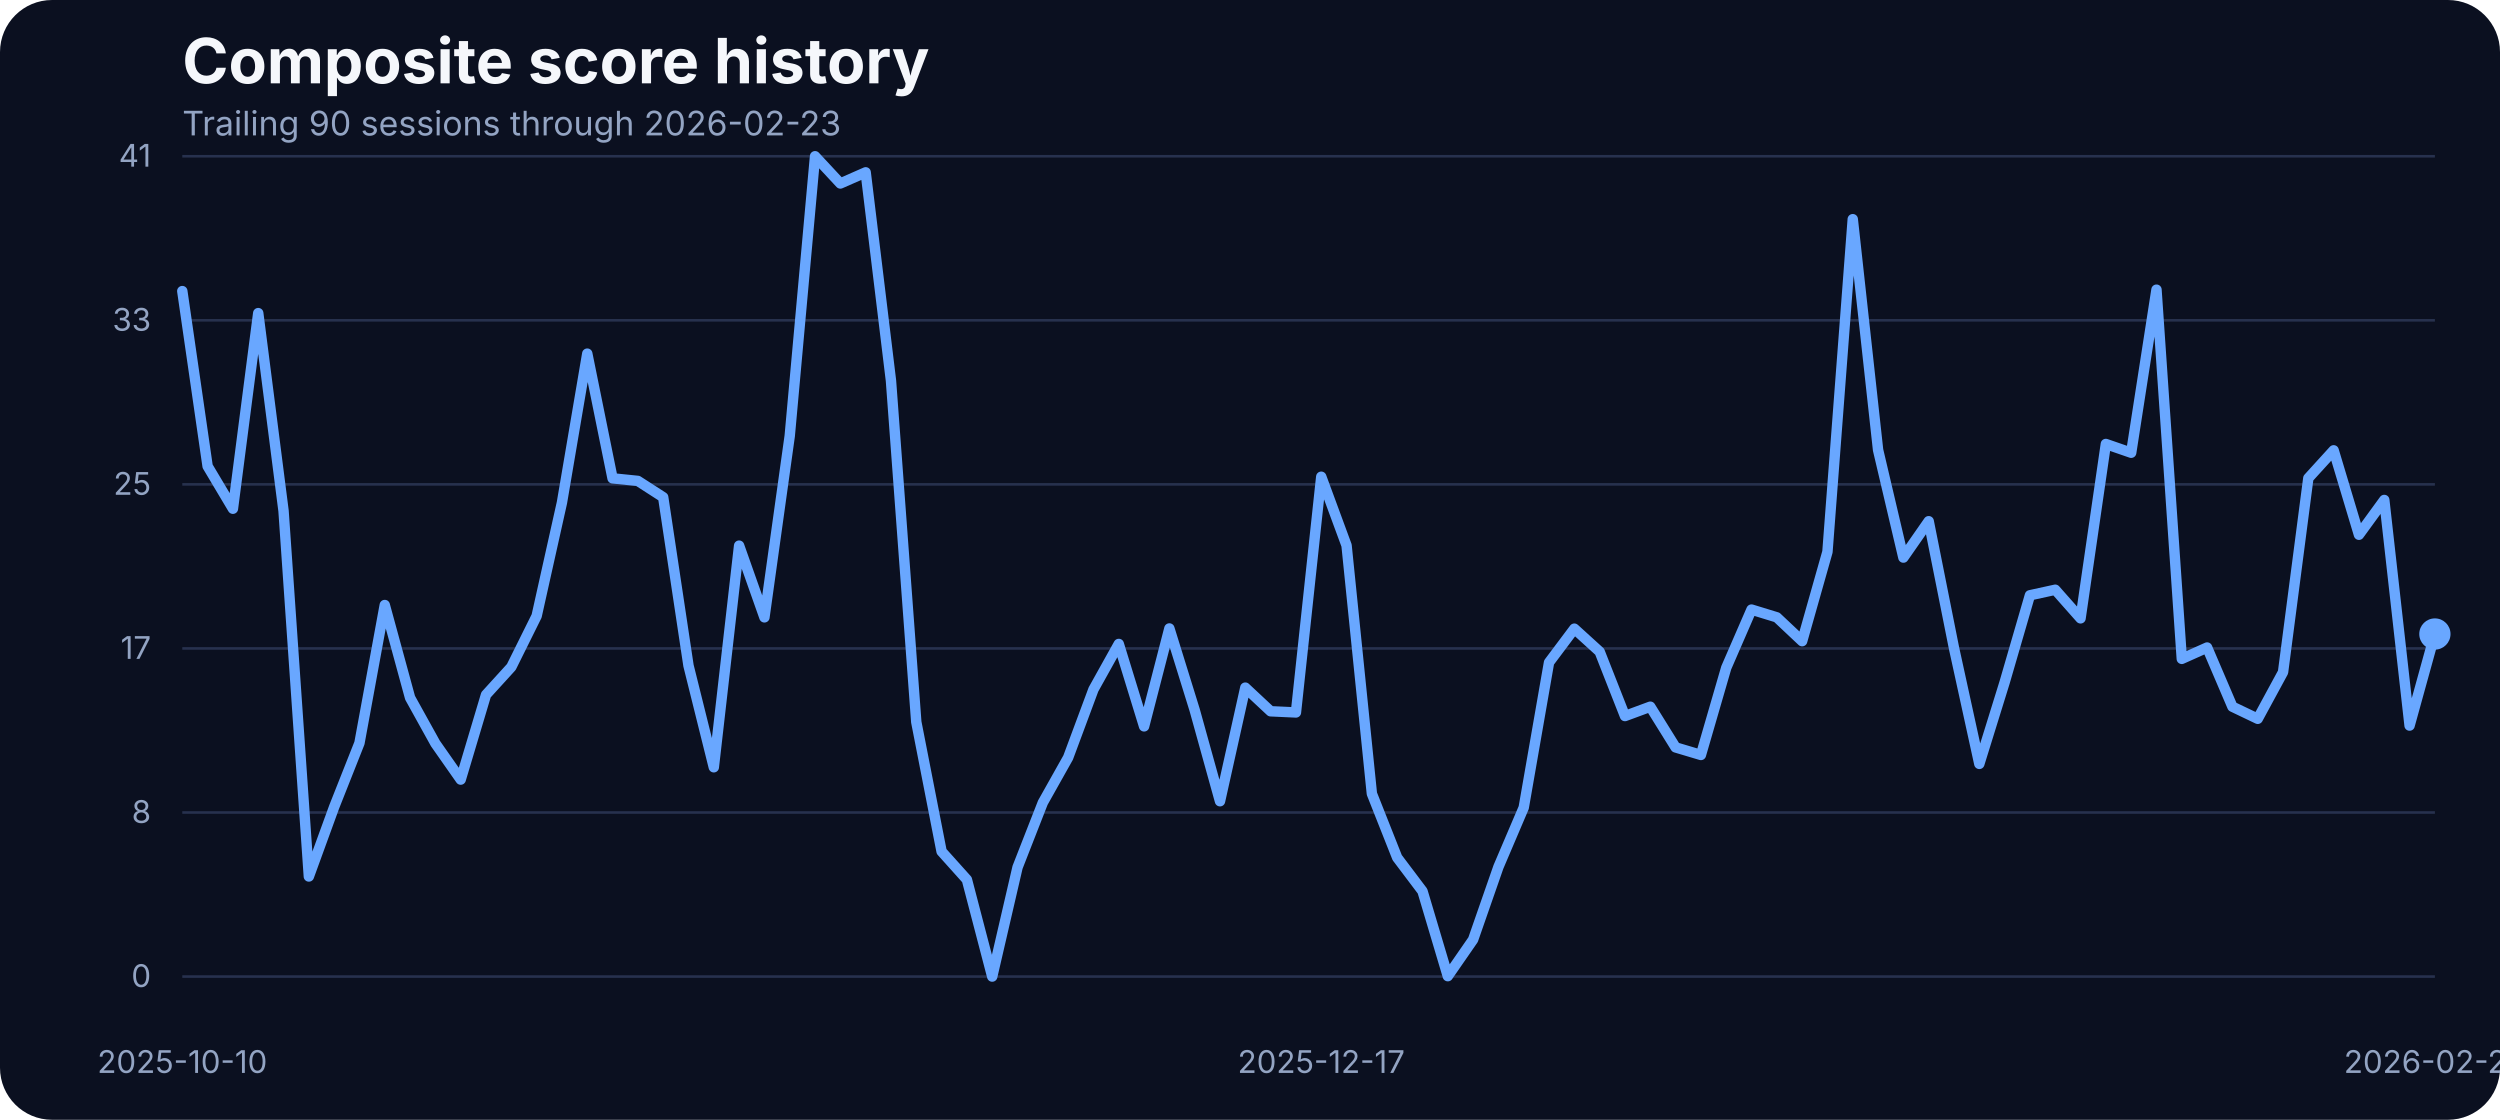
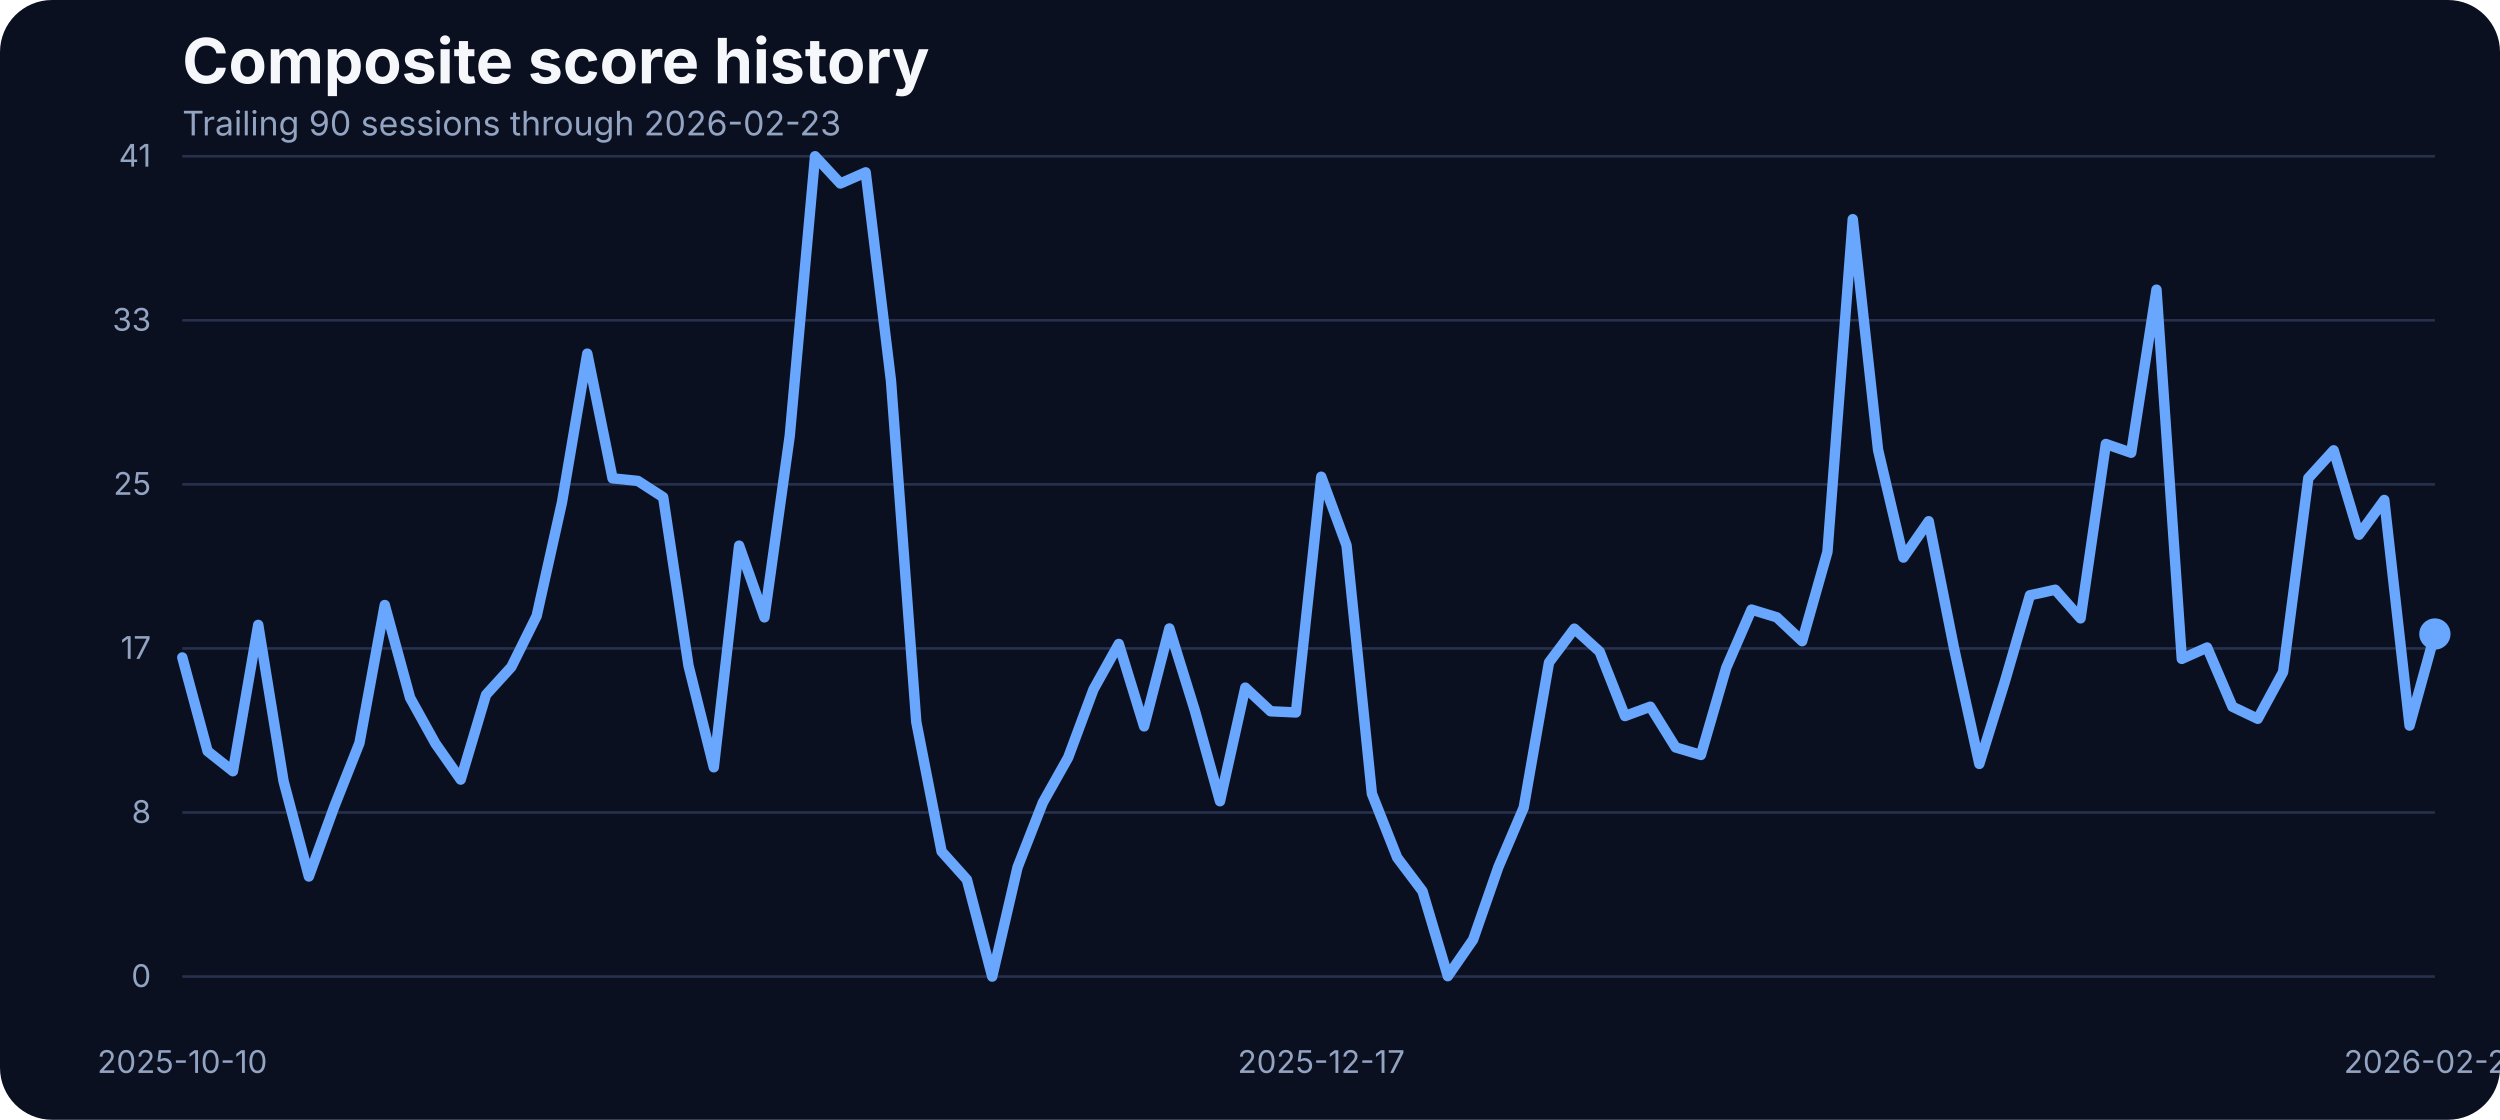
<svg xmlns="http://www.w3.org/2000/svg" width="960" height="430" viewBox="0 0 960 430" role="img" aria-label="Composite score history">
  <rect width="100%" height="100%" fill="#0b1020" rx="20" />
  <text x="70" y="32" fill="#f5f7fb" font-family="Inter, Arial, sans-serif" font-size="24" font-weight="700">Composite score history</text>
  <text x="70" y="52" fill="#93a4c3" font-family="Inter, Arial, sans-serif" font-size="13">Trailing 90 sessions through 2026-02-23</text>
  <line x1="70" x2="935" y1="375.00" y2="375.00" stroke="#27314e" stroke-width="1" />
  <text x="58" y="379.00" text-anchor="end" fill="#93a4c3" font-family="Inter, Arial, sans-serif" font-size="12">0</text>
  <line x1="70" x2="935" y1="312.00" y2="312.00" stroke="#27314e" stroke-width="1" />
  <text x="58" y="316.00" text-anchor="end" fill="#93a4c3" font-family="Inter, Arial, sans-serif" font-size="12">8</text>
  <line x1="70" x2="935" y1="249.00" y2="249.00" stroke="#27314e" stroke-width="1" />
  <text x="58" y="253.00" text-anchor="end" fill="#93a4c3" font-family="Inter, Arial, sans-serif" font-size="12">17</text>
  <line x1="70" x2="935" y1="186.00" y2="186.00" stroke="#27314e" stroke-width="1" />
  <text x="58" y="190.00" text-anchor="end" fill="#93a4c3" font-family="Inter, Arial, sans-serif" font-size="12">25</text>
  <line x1="70" x2="935" y1="123.00" y2="123.00" stroke="#27314e" stroke-width="1" />
  <text x="58" y="127.00" text-anchor="end" fill="#93a4c3" font-family="Inter, Arial, sans-serif" font-size="12">33</text>
  <line x1="70" x2="935" y1="60.00" y2="60.00" stroke="#27314e" stroke-width="1" />
  <text x="58" y="64.00" text-anchor="end" fill="#93a4c3" font-family="Inter, Arial, sans-serif" font-size="12">41</text>
  <text x="70.00" y="412" text-anchor="middle" fill="#93a4c3" font-family="Inter, Arial, sans-serif" font-size="12">2025-10-10</text>
  <text x="507.36" y="412" text-anchor="middle" fill="#93a4c3" font-family="Inter, Arial, sans-serif" font-size="12">2025-12-17</text>
  <text x="935.00" y="412" text-anchor="middle" fill="#93a4c3" font-family="Inter, Arial, sans-serif" font-size="12">2026-02-23</text>
-   <path d="M 70.00 111.78 L 79.72 179.03 L 89.44 195.35 L 99.16 120.24 L 108.88 196.19 L 118.60 336.57 L 128.31 309.88 L 138.03 285.33 L 147.75 232.33 L 157.47 267.94 L 167.19 285.48 L 176.91 299.36 L 186.63 266.80 L 196.35 256.12 L 206.07 236.53 L 215.79 192.98 L 225.51 135.80 L 235.22 183.68 L 244.94 184.67 L 254.66 190.93 L 264.38 255.59 L 274.10 294.63 L 283.82 209.53 L 293.54 237.06 L 303.26 167.36 L 312.98 60.00 L 322.70 70.45 L 332.42 66.18 L 342.13 146.17 L 351.85 277.24 L 361.57 326.96 L 371.29 337.79 L 381.01 375.00 L 390.73 333.06 L 400.45 308.20 L 410.17 290.89 L 419.89 264.74 L 429.61 247.28 L 439.33 278.92 L 449.04 241.33 L 458.76 272.67 L 468.48 307.67 L 478.20 264.05 L 487.92 273.13 L 497.64 273.58 L 507.36 183.07 L 517.08 209.46 L 526.80 304.77 L 536.52 329.32 L 546.24 342.21 L 555.96 374.85 L 565.67 360.82 L 575.39 332.91 L 585.11 310.11 L 594.83 254.37 L 604.55 241.41 L 614.27 250.25 L 623.99 274.96 L 633.71 271.37 L 643.43 287.00 L 653.15 289.90 L 662.87 256.43 L 672.58 234.08 L 682.30 237.06 L 692.02 246.21 L 701.74 211.90 L 711.46 84.17 L 721.18 172.78 L 730.90 214.11 L 740.62 200.15 L 750.34 248.88 L 760.06 293.33 L 769.78 261.99 L 779.49 228.59 L 789.21 226.46 L 798.93 237.44 L 808.65 170.49 L 818.37 173.85 L 828.09 111.24 L 837.81 253.00 L 847.53 248.65 L 857.25 271.37 L 866.97 276.02 L 876.69 258.10 L 886.40 183.61 L 896.12 172.93 L 905.84 205.34 L 915.56 191.99 L 925.28 278.62 L 935.00 243.46" fill="none" stroke="#69a7ff" stroke-width="4" stroke-linecap="round" stroke-linejoin="round" />
+   <path d="M 70.00 252.46 L 79.72 288.45 L 89.44 296.15 L 99.16 239.96 L 108.88 299.97 L 118.60 336.57 L 128.31 309.88 L 138.03 285.33 L 147.75 232.33 L 157.47 267.94 L 167.19 285.48 L 176.91 299.36 L 186.63 266.80 L 196.35 256.12 L 206.07 236.53 L 215.79 192.98 L 225.51 135.80 L 235.22 183.68 L 244.94 184.67 L 254.66 190.93 L 264.38 255.59 L 274.10 294.63 L 283.82 209.53 L 293.54 237.06 L 303.26 167.36 L 312.98 60.00 L 322.70 70.45 L 332.42 66.18 L 342.13 146.17 L 351.85 277.24 L 361.57 326.96 L 371.29 337.79 L 381.01 375.00 L 390.73 333.06 L 400.45 308.20 L 410.17 290.89 L 419.89 264.74 L 429.61 247.28 L 439.33 278.92 L 449.04 241.33 L 458.76 272.67 L 468.48 307.67 L 478.20 264.05 L 487.92 273.13 L 497.64 273.58 L 507.36 183.07 L 517.08 209.46 L 526.80 304.77 L 536.52 329.32 L 546.24 342.21 L 555.96 374.85 L 565.67 360.82 L 575.39 332.91 L 585.11 310.11 L 594.83 254.37 L 604.55 241.41 L 614.27 250.25 L 623.99 274.96 L 633.71 271.37 L 643.43 287.00 L 653.15 289.90 L 662.87 256.43 L 672.58 234.08 L 682.30 237.06 L 692.02 246.21 L 701.74 211.90 L 711.46 84.17 L 721.18 172.78 L 730.90 214.11 L 740.62 200.15 L 750.34 248.88 L 760.06 293.33 L 769.78 261.99 L 779.49 228.59 L 789.21 226.46 L 798.93 237.44 L 808.65 170.49 L 818.37 173.85 L 828.09 111.24 L 837.81 253.00 L 847.53 248.65 L 857.25 271.37 L 866.97 276.02 L 876.69 258.10 L 886.40 183.61 L 896.12 172.93 L 905.84 205.34 L 915.56 191.99 L 925.28 278.62 L 935.00 243.46" fill="none" stroke="#69a7ff" stroke-width="4" stroke-linecap="round" stroke-linejoin="round" />
  <circle cx="935.00" cy="243.46" r="6" fill="#69a7ff" />
</svg>
